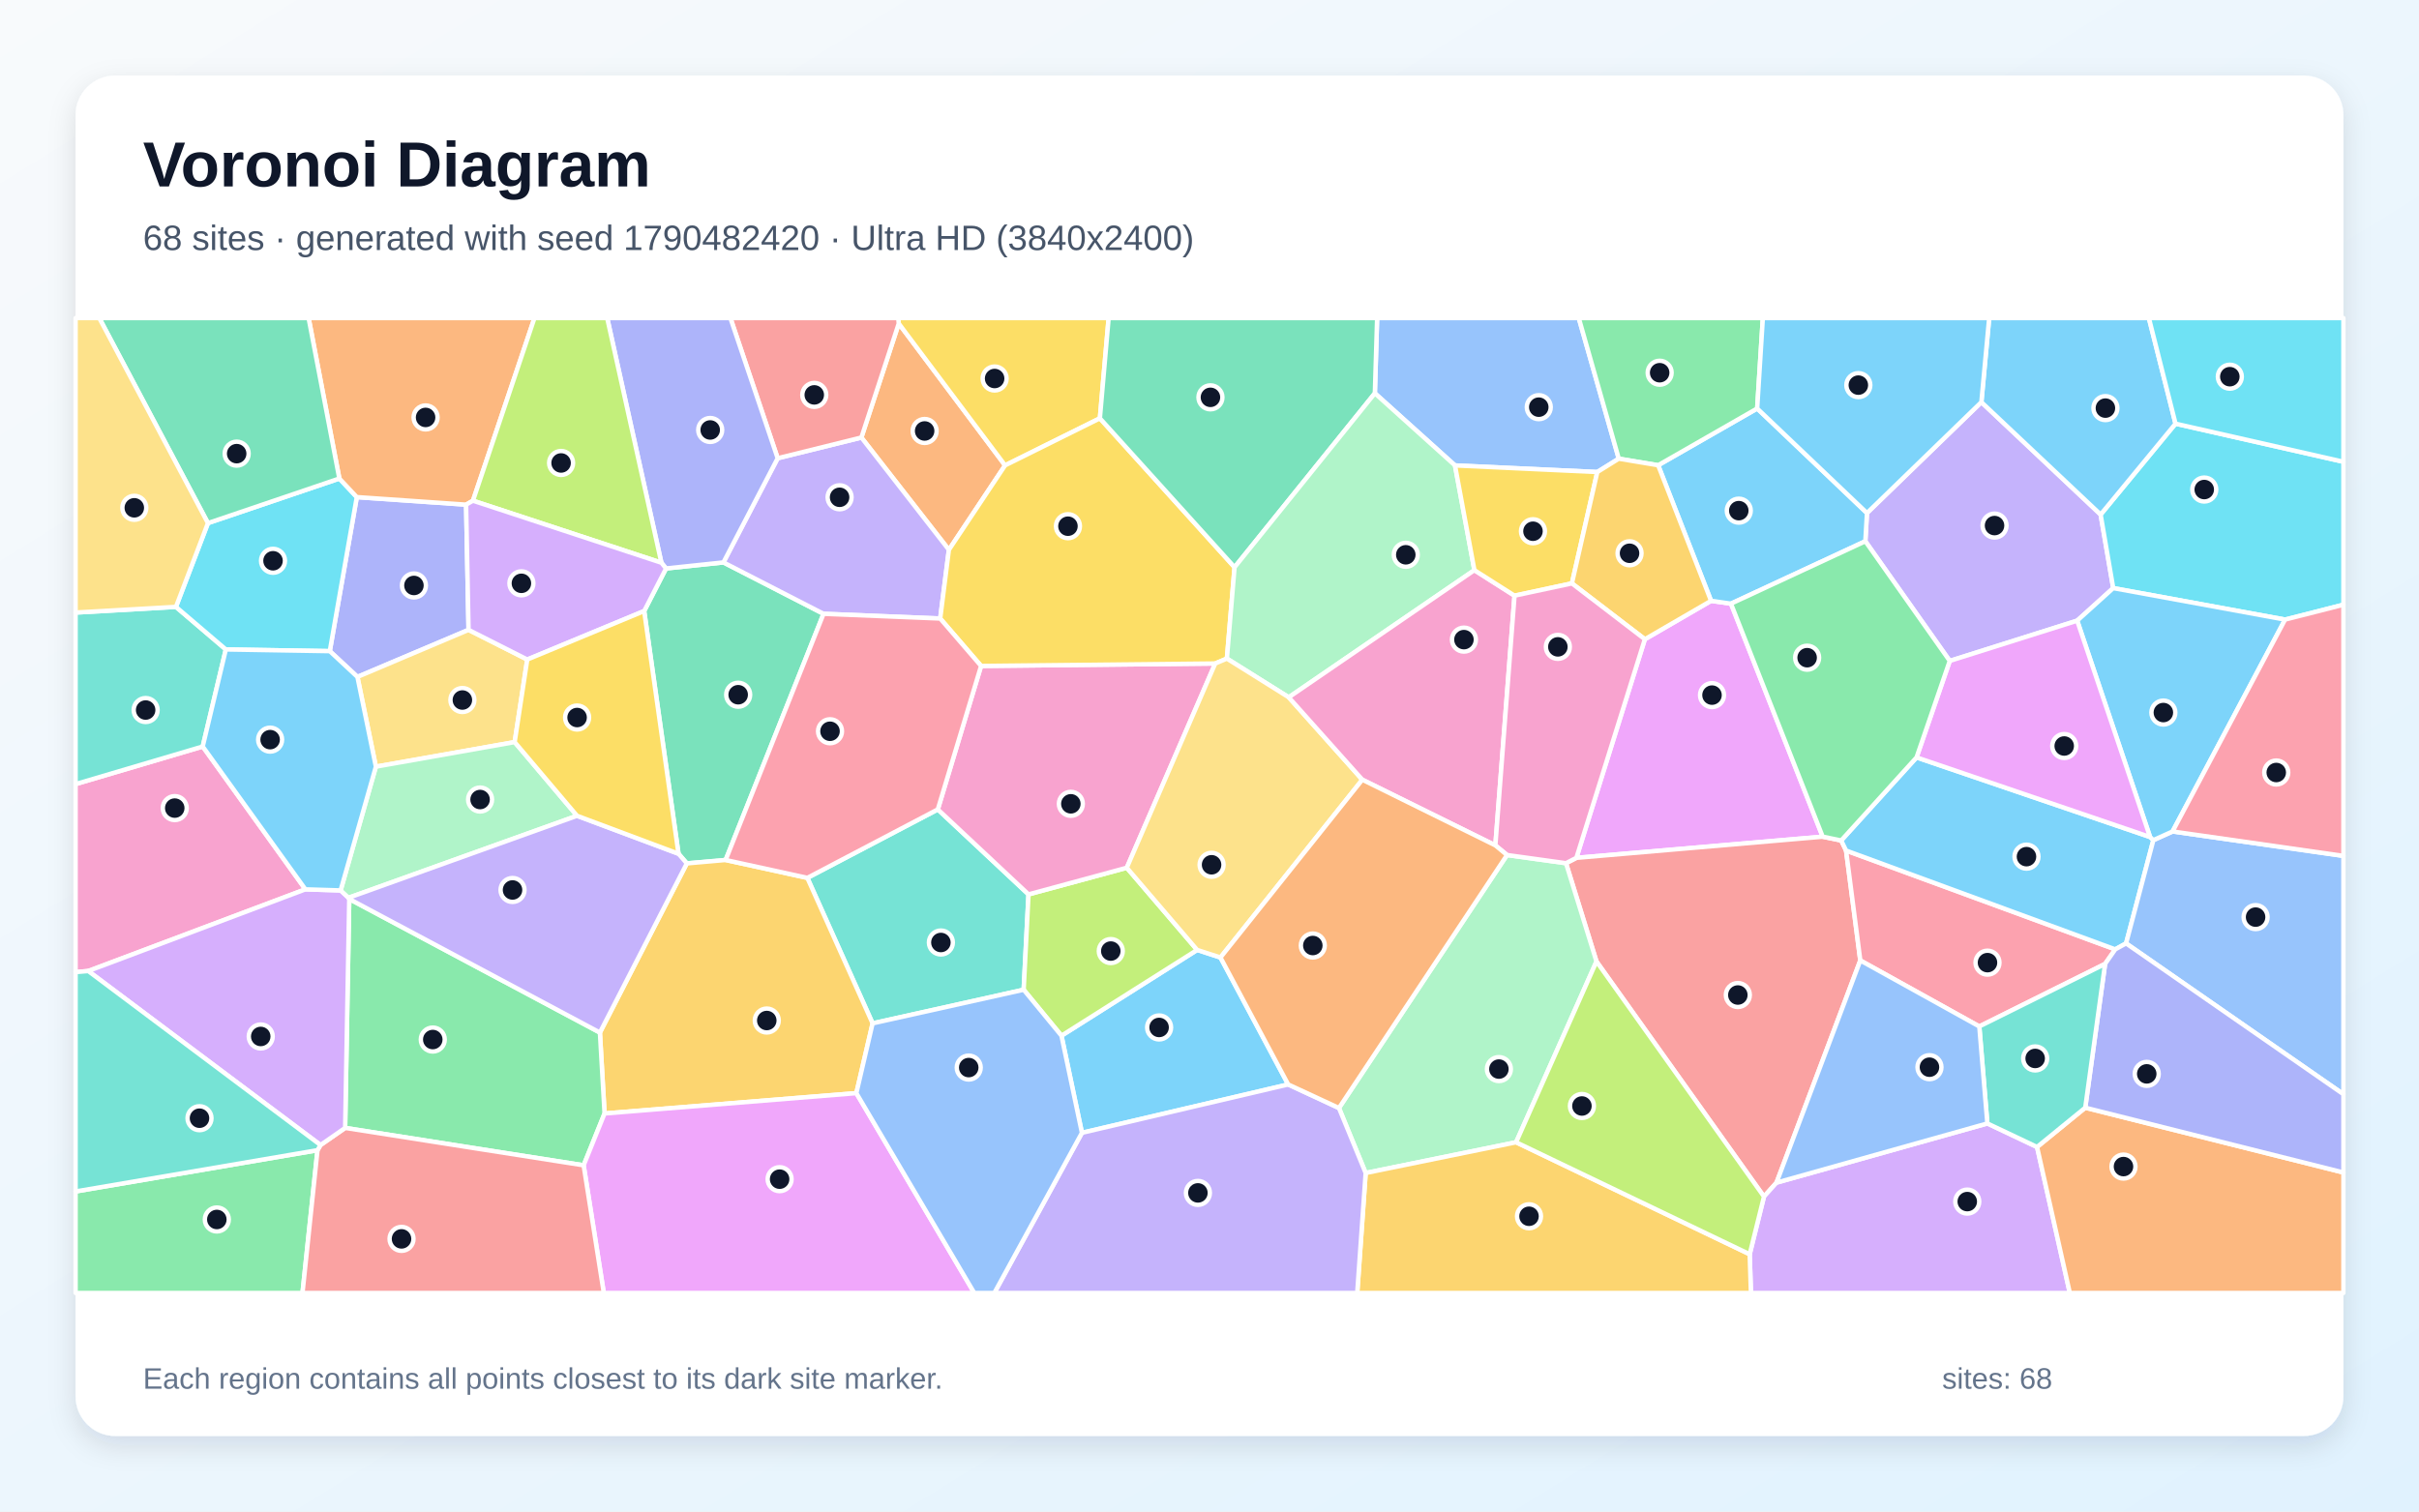
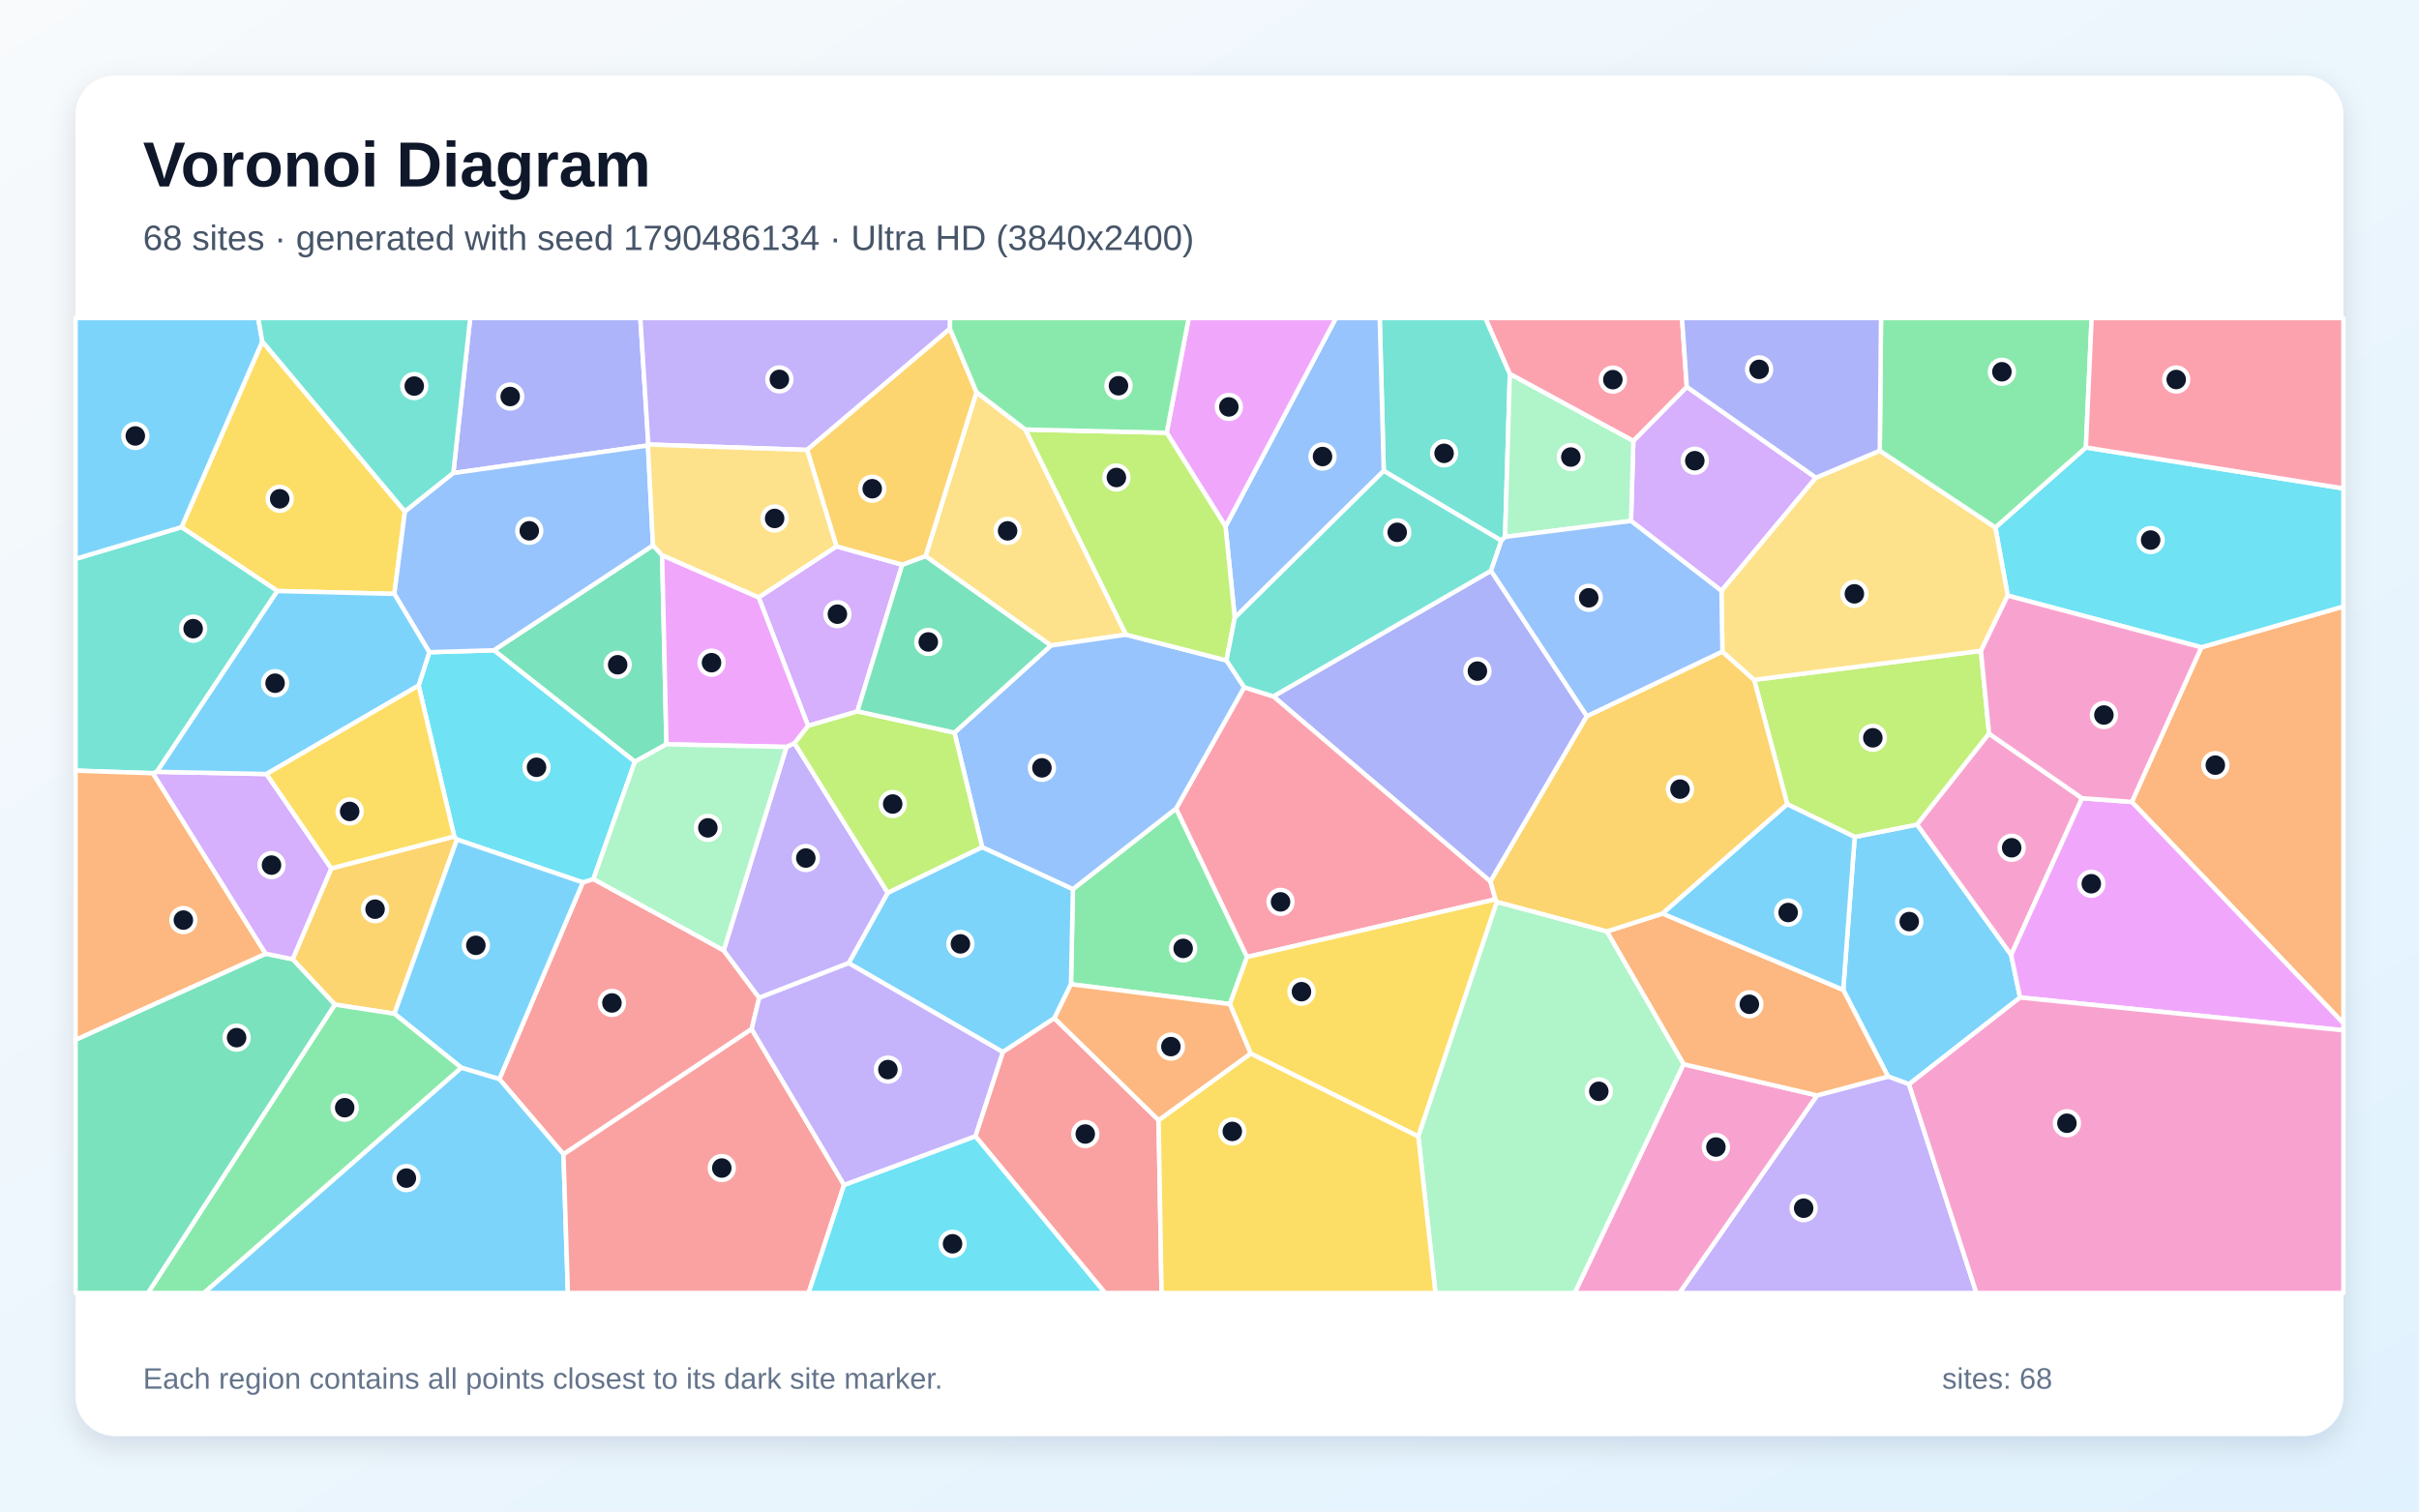
<svg xmlns="http://www.w3.org/2000/svg" width="3840" height="2400" viewBox="0 0 3840 2400" role="img" aria-labelledby="title description">
  <defs>
    <linearGradient id="background" x1="0" y1="0" x2="1" y2="1">
      <stop stop-color="#F8FAFC" />
      <stop offset="1" stop-color="#E0F2FE" />
    </linearGradient>
    <filter id="shadow" x="-5%" y="-5%" width="110%" height="110%">
      <feDropShadow dx="0" dy="15" stdDeviation="22" flood-color="#0F172A" flood-opacity=".12" />
    </filter>
  </defs>
  <rect width="3840" height="2400" fill="url(#background)" />
  <rect x="120" y="120" width="3600" height="2160" rx="63" fill="#FFFFFF" filter="url(#shadow)" />
  <g font-family="Arial, sans-serif">
    <text x="227" y="296" font-size="101" font-weight="700" fill="#0F172A">Voronoi Diagram</text>
-     <text x="227" y="397" font-size="56" fill="#475569">68 sites · generated with seed 1790482420 · Ultra HD (3840x2400)</text>
+     <text x="227" y="397" font-size="56" fill="#475569">68 sites · generated with seed 1790486134 · Ultra HD (3840x2400)</text>
  </g>
  <g stroke="#FFFFFF" stroke-width="7" stroke-linejoin="round">
-     <polygon points="2044.9,1721.9 1717.5,1798.7 1685.0,1644.5 1900.4,1508.3 1937.4,1520.3" fill="#38BDF8" fill-opacity="0.65" />
-     <polygon points="3145.3,638.5 3334.6,817.0 3354.6,933.8 3297.4,985.5 3095.1,1049.4 2961.1,859.4 2963.7,814.6" fill="#A78BFA" fill-opacity="0.65" />
-     <polygon points="321.8,1185.3 484.8,1412.1 140.1,1541.8 120.0,1543.5 120.0,1245.0" fill="#F472B6" fill-opacity="0.65" />
-     <polygon points="1426.7,513.7 1595.5,738.9 1506.3,873.0 1367.4,694.7" fill="#FB923C" fill-opacity="0.65" />
-     <polygon points="1746.0,664.2 1595.5,738.9 1426.7,513.7 1425.9,505.0 1759.9,505.0" fill="#FACC15" fill-opacity="0.65" />
-     <polygon points="120.0,1891.8 504.0,1826.3 480.2,2053.0 120.0,2053.0" fill="#4ADE80" fill-opacity="0.65" />
-     <polygon points="1385.2,1624.9 1281.6,1393.9 1488.7,1285.2 1632.7,1420.1 1625.0,1571.5" fill="#2DD4BF" fill-opacity="0.65" />
-     <polygon points="2569.7,728.3 2535.6,749.5 2309.7,739.0 2182.5,624.4 2186.1,505.0 2506.2,505.0" fill="#60A5FA" fill-opacity="0.65" />
-     <polygon points="2893.4,1328.5 2502.4,1362.1 2611.1,1015.0 2716.2,954.0 2747.8,958.5" fill="#E879F9" fill-opacity="0.65" />
-     <polygon points="1022.6,970.2 1057.3,902.6 1148.4,893.0 1307.3,974.6 1151.9,1365.5 1090.3,1370.9 1077.1,1355.6" fill="#34D399" fill-opacity="0.65" />
-     <polygon points="2534.3,1526.6 2485.9,1370.6 2502.4,1362.1 2893.4,1328.5 2922.8,1334.5 2930.5,1350.5 2953.1,1525.0 2820.1,1877.8 2800.2,1900.0" fill="#F87171" fill-opacity="0.65" />
-     <polygon points="739.9,801.3 743.8,1000.1 567.4,1074.8 523.5,1033.9 566.4,789.3" fill="#818CF8" fill-opacity="0.65" />
-     <polygon points="1359.4,1735.7 959.7,1768.0 952.3,1639.5 1090.3,1370.9 1151.9,1365.5 1281.6,1393.9 1385.2,1624.9" fill="#FBBF24" fill-opacity="0.65" />
-     <polygon points="1625.0,1571.5 1632.7,1420.1 1788.7,1377.8 1900.4,1508.3 1685.0,1644.5" fill="#A3E635" fill-opacity="0.65" />
-     <polygon points="2777.5,1991.5 2800.2,1900.0 2820.1,1877.8 3154.8,1783.8 3233.7,1821.2 3285.7,2053.0 2779.5,2053.0" fill="#C084FC" fill-opacity="0.65" />
-     <polygon points="3341.7,1530.5 3142.0,1629.8 2953.1,1525.0 2930.5,1350.5 3357.8,1507.4" fill="#FB7185" fill-opacity="0.65" />
-     <polygon points="3627.4,983.8 3354.6,933.8 3334.6,817.0 3453.5,672.7 3720.0,733.2 3720.0,960.2" fill="#22D3EE" fill-opacity="0.65" />
-     <polygon points="2406.7,1813.7 2167.9,1862.5 2125.5,1759.3 2392.3,1357.6 2485.9,1370.6 2534.3,1526.6" fill="#86EFAC" fill-opacity="0.65" />
-     <polygon points="567.4,1074.8 743.8,1000.1 837.0,1047.2 817.0,1178.3 596.7,1217.3" fill="#FCD34D" fill-opacity="0.65" />
-     <polygon points="2632.2,738.7 2789.4,648.6 2963.7,814.6 2961.1,859.4 2747.8,958.5 2716.2,954.0" fill="#38BDF8" fill-opacity="0.65" />
-     <polygon points="3042.4,1202.6 3413.1,1329.0 3418.3,1334.0 3375.0,1497.9 3357.8,1507.4 2930.5,1350.5 2922.8,1334.5" fill="#38BDF8" fill-opacity="0.65" />
-     <polygon points="1492.5,982.1 1307.3,974.6 1148.4,893.0 1234.5,727.6 1367.4,694.7 1506.3,873.0" fill="#A78BFA" fill-opacity="0.65" />
-     <polygon points="1788.7,1377.8 1632.7,1420.1 1488.7,1285.2 1557.4,1057.4 1929.1,1053.5" fill="#F472B6" fill-opacity="0.65" />
-     <polygon points="3233.7,1821.2 3310.2,1758.8 3720.0,1861.7 3720.0,2053.0 3285.7,2053.0" fill="#FB923C" fill-opacity="0.65" />
-     <polygon points="1959.8,900.7 1947.6,1045.7 1929.1,1053.5 1557.4,1057.4 1492.5,982.1 1506.3,873.0 1595.5,738.9 1746.0,664.2" fill="#FACC15" fill-opacity="0.65" />
-     <polygon points="547.9,1790.9 554.4,1427.4 952.3,1639.5 959.7,1768.0 926.5,1850.3" fill="#4ADE80" fill-opacity="0.65" />
-     <polygon points="279.3,963.6 358.5,1031.2 321.8,1185.3 120.0,1245.0 120.0,972.6" fill="#2DD4BF" fill-opacity="0.65" />
-     <polygon points="3375.0,1497.9 3418.3,1334.0 3448.8,1320.2 3720.0,1359.0 3720.0,1737.4" fill="#60A5FA" fill-opacity="0.65" />
-     <polygon points="926.5,1850.3 959.7,1768.0 1359.4,1735.7 1546.6,2053.0 958.5,2053.0" fill="#E879F9" fill-opacity="0.65" />
-     <polygon points="2182.5,624.4 1959.8,900.7 1746.0,664.2 1759.9,505.0 2186.1,505.0" fill="#34D399" fill-opacity="0.65" />
-     <polygon points="504.0,1826.3 508.8,1818.1 547.9,1790.9 926.5,1850.3 958.5,2053.0 480.2,2053.0" fill="#F87171" fill-opacity="0.65" />
-     <polygon points="3310.2,1758.8 3341.7,1530.5 3357.8,1507.4 3375.0,1497.9 3720.0,1737.4 3720.0,1861.7" fill="#818CF8" fill-opacity="0.65" />
-     <polygon points="2167.9,1862.5 2406.7,1813.7 2777.5,1991.5 2779.5,2053.0 2154.5,2053.0" fill="#FBBF24" fill-opacity="0.65" />
-     <polygon points="2406.7,1813.7 2534.3,1526.6 2800.2,1900.0 2777.5,1991.5" fill="#A3E635" fill-opacity="0.65" />
-     <polygon points="540.7,1413.8 553.3,1425.5 554.4,1427.4 547.9,1790.9 508.8,1818.1 140.1,1541.8 484.8,1412.1" fill="#C084FC" fill-opacity="0.65" />
-     <polygon points="1557.4,1057.4 1488.7,1285.2 1281.6,1393.9 1151.9,1365.5 1307.3,974.6 1492.5,982.1" fill="#FB7185" fill-opacity="0.65" />
-     <polygon points="330.1,830.6 538.7,759.8 566.4,789.3 523.5,1033.9 358.5,1031.2 279.3,963.6" fill="#22D3EE" fill-opacity="0.65" />
-     <polygon points="2182.5,624.4 2309.7,739.0 2340.5,905.3 2045.8,1107.2 1947.6,1045.7 1959.8,900.7" fill="#86EFAC" fill-opacity="0.65" />
-     <polygon points="1788.7,1377.8 1929.1,1053.5 1947.6,1045.7 2045.8,1107.2 2162.6,1238.0 1937.4,1520.3 1900.4,1508.3" fill="#FCD34D" fill-opacity="0.65" />
-     <polygon points="3453.5,672.7 3334.6,817.0 3145.3,638.5 3157.7,505.0 3411.2,505.0" fill="#38BDF8" fill-opacity="0.65" />
-     <polygon points="3448.8,1320.2 3418.3,1334.0 3413.1,1329.0 3297.4,985.5 3354.6,933.8 3627.4,983.8" fill="#38BDF8" fill-opacity="0.65" />
-     <polygon points="1717.5,1798.7 2044.9,1721.9 2125.5,1759.3 2167.9,1862.5 2154.5,2053.0 1578.4,2053.0" fill="#A78BFA" fill-opacity="0.65" />
-     <polygon points="2162.6,1238.0 2045.8,1107.2 2340.5,905.3 2404.2,945.8 2373.8,1342.3" fill="#F472B6" fill-opacity="0.65" />
-     <polygon points="750.8,795.0 739.9,801.3 566.4,789.3 538.7,759.8 489.9,505.0 848.4,505.0" fill="#FB923C" fill-opacity="0.65" />
-     <polygon points="2495.3,926.3 2404.2,945.8 2340.5,905.3 2309.7,739.0 2535.6,749.5" fill="#FACC15" fill-opacity="0.65" />
-     <polygon points="2789.4,648.6 2632.2,738.7 2569.7,728.3 2506.2,505.0 2798.4,505.0" fill="#4ADE80" fill-opacity="0.65" />
-     <polygon points="508.8,1818.1 504.0,1826.3 120.0,1891.8 120.0,1543.5 140.1,1541.8" fill="#2DD4BF" fill-opacity="0.65" />
-     <polygon points="1359.4,1735.7 1385.2,1624.9 1625.0,1571.5 1685.0,1644.5 1717.5,1798.7 1578.4,2053.0 1546.6,2053.0" fill="#60A5FA" fill-opacity="0.65" />
-     <polygon points="3413.1,1329.0 3042.4,1202.6 3095.1,1049.4 3297.4,985.5" fill="#E879F9" fill-opacity="0.65" />
-     <polygon points="538.7,759.8 330.1,830.6 157.6,505.0 489.9,505.0" fill="#34D399" fill-opacity="0.65" />
-     <polygon points="1426.7,513.7 1367.4,694.7 1234.5,727.6 1159.5,505.0 1425.9,505.0" fill="#F87171" fill-opacity="0.65" />
-     <polygon points="1234.5,727.6 1148.4,893.0 1057.3,902.6 1049.9,893.5 963.9,505.0 1159.5,505.0" fill="#818CF8" fill-opacity="0.65" />
-     <polygon points="2495.3,926.3 2535.6,749.5 2569.7,728.3 2632.2,738.7 2716.2,954.0 2611.1,1015.0" fill="#FBBF24" fill-opacity="0.65" />
-     <polygon points="1049.9,893.5 750.8,795.0 848.4,505.0 963.9,505.0" fill="#A3E635" fill-opacity="0.65" />
-     <polygon points="750.8,795.0 1049.9,893.5 1057.3,902.6 1022.6,970.2 837.0,1047.2 743.8,1000.1 739.9,801.3" fill="#C084FC" fill-opacity="0.65" />
-     <polygon points="3448.8,1320.2 3627.4,983.8 3720.0,960.2 3720.0,1359.0" fill="#FB7185" fill-opacity="0.65" />
-     <polygon points="3453.5,672.7 3411.2,505.0 3720.0,505.0 3720.0,733.2" fill="#22D3EE" fill-opacity="0.65" />
-     <polygon points="596.7,1217.3 817.0,1178.3 916.0,1295.3 553.3,1425.5 540.7,1413.8" fill="#86EFAC" fill-opacity="0.65" />
-     <polygon points="330.1,830.6 279.3,963.6 120.0,972.6 120.0,505.0 157.6,505.0" fill="#FCD34D" fill-opacity="0.65" />
-     <polygon points="358.5,1031.2 523.5,1033.9 567.4,1074.8 596.7,1217.3 540.7,1413.8 484.8,1412.1 321.8,1185.3" fill="#38BDF8" fill-opacity="0.65" />
-     <polygon points="3145.3,638.5 2963.7,814.6 2789.4,648.6 2798.4,505.0 3157.7,505.0" fill="#38BDF8" fill-opacity="0.65" />
-     <polygon points="952.3,1639.5 554.4,1427.4 553.3,1425.5 916.0,1295.3 1077.1,1355.6 1090.3,1370.9" fill="#A78BFA" fill-opacity="0.65" />
-     <polygon points="2495.3,926.3 2611.1,1015.0 2502.4,1362.1 2485.9,1370.6 2392.3,1357.6 2373.8,1342.3 2404.2,945.8" fill="#F472B6" fill-opacity="0.65" />
-     <polygon points="2373.8,1342.3 2392.3,1357.6 2125.5,1759.3 2044.9,1721.9 1937.4,1520.3 2162.6,1238.0" fill="#FB923C" fill-opacity="0.65" />
-     <polygon points="916.0,1295.3 817.0,1178.3 837.0,1047.2 1022.6,970.2 1077.1,1355.6" fill="#FACC15" fill-opacity="0.65" />
-     <polygon points="3042.4,1202.6 2922.8,1334.5 2893.4,1328.5 2747.8,958.5 2961.1,859.4 3095.1,1049.4" fill="#4ADE80" fill-opacity="0.65" />
-     <polygon points="3310.2,1758.8 3233.7,1821.2 3154.8,1783.8 3142.0,1629.8 3341.7,1530.5" fill="#2DD4BF" fill-opacity="0.65" />
-     <polygon points="3142.0,1629.8 3154.8,1783.8 2820.1,1877.8 2953.1,1525.0" fill="#60A5FA" fill-opacity="0.65" />
+     <polygon points="3192.6,1516.2 3206.7,1583.8 3030.4,1721.6 2997.2,1709.3 2926.0,1571.7 2944.2,1328.9 3043.3,1309.2" fill="#38BDF8" fill-opacity="0.65" />
+     <polygon points="2884.5,1739.3 2997.2,1709.3 3030.4,1721.6 3137.4,2053.0 2665.9,2053.0" fill="#A78BFA" fill-opacity="0.65" />
+     <polygon points="2672.5,1689.7 2884.5,1739.3 2665.9,2053.0 2499.6,2053.0" fill="#F472B6" fill-opacity="0.65" />
+     <polygon points="2672.5,1689.7 2550.7,1479.0 2639.2,1450.5 2926.0,1571.7 2997.2,1709.3 2884.5,1739.3" fill="#FB923C" fill-opacity="0.65" />
+     <polygon points="626.0,943.0 440.3,938.4 288.1,837.0 416.4,542.1 642.8,812.2" fill="#FACC15" fill-opacity="0.65" />
+     <polygon points="1700.1,1562.8 1703.2,1411.7 1867.0,1283.7 1979.7,1519.5 1952.3,1594.3" fill="#4ADE80" fill-opacity="0.65" />
+     <polygon points="2396.8,593.6 2389.2,852.5 2383.3,858.5 2196.6,747.7 2190.2,505.0 2358.0,505.0" fill="#2DD4BF" fill-opacity="0.65" />
+     <polygon points="2196.6,747.7 1960.1,980.9 1945.4,835.9 2120.7,505.0 2190.2,505.0" fill="#60A5FA" fill-opacity="0.65" />
+     <polygon points="1945.4,835.9 1852.0,687.1 1887.0,505.0 2120.7,505.0" fill="#E879F9" fill-opacity="0.65" />
+     <polygon points="1036.6,865.9 1051.1,881.5 1057.9,1181.8 1007.8,1209.5 784.0,1032.5" fill="#34D399" fill-opacity="0.65" />
+     <polygon points="1193.2,1634.0 894.5,1832.8 792.7,1713.4 925.2,1401.1 942.0,1395.7 1148.8,1509.0 1205.2,1584.3" fill="#F87171" fill-opacity="0.65" />
+     <polygon points="2519.1,1137.1 2366.0,1399.7 2021.3,1105.7 2366.9,906.2" fill="#818CF8" fill-opacity="0.65" />
+     <polygon points="531.5,1595.1 464.5,1523.0 525.9,1378.8 721.1,1328.1 725.4,1333.0 626.2,1609.6" fill="#FBBF24" fill-opacity="0.65" />
+     <polygon points="3144.6,1033.4 3157.5,1164.9 3043.3,1309.2 2944.2,1328.9 2837.2,1277.0 2784.6,1079.5" fill="#A3E635" fill-opacity="0.65" />
+     <polygon points="2882.7,758.5 2732.7,938.2 2589.1,827.1 2592.8,700.0 2677.7,614.2" fill="#C084FC" fill-opacity="0.65" />
+     <polygon points="2374.0,1427.9 1979.7,1519.5 1867.0,1283.7 1975.1,1091.2 2021.3,1105.7 2366.0,1399.7" fill="#FB7185" fill-opacity="0.65" />
+     <polygon points="942.0,1395.7 925.2,1401.1 725.4,1333.0 721.1,1328.1 664.5,1088.5 681.5,1035.6 784.0,1032.5 1007.8,1209.5" fill="#22D3EE" fill-opacity="0.65" />
+     <polygon points="2592.8,700.0 2589.1,827.1 2389.2,852.5 2396.8,593.6" fill="#86EFAC" fill-opacity="0.65" />
+     <polygon points="1627.7,682.0 1787.5,1007.7 1668.2,1025.0 1469.2,883.0 1550.1,622.7" fill="#FCD34D" fill-opacity="0.65" />
+     <polygon points="732.4,1695.4 626.2,1609.6 725.4,1333.0 925.2,1401.1 792.7,1713.4" fill="#38BDF8" fill-opacity="0.65" />
+     <polygon points="1673.8,1616.7 1591.9,1670.5 1347.1,1529.3 1409.2,1417.5 1559.1,1345.0 1703.2,1411.7 1700.1,1562.8" fill="#38BDF8" fill-opacity="0.65" />
+     <polygon points="1248.5,1186.0 1261.2,1179.9 1409.2,1417.5 1347.1,1529.3 1205.2,1584.3 1148.8,1509.0" fill="#A78BFA" fill-opacity="0.65" />
+     <polygon points="3305.1,1267.4 3192.6,1516.2 3043.3,1309.2 3157.5,1164.9" fill="#F472B6" fill-opacity="0.65" />
+     <polygon points="3384.1,1273.3 3494.5,1027.8 3720.0,963.0 3720.0,1624.8" fill="#FB923C" fill-opacity="0.65" />
+     <polygon points="1985.3,1672.8 1952.3,1594.3 1979.7,1519.5 2374.0,1427.9 2376.2,1432.2 2251.5,1804.5" fill="#FACC15" fill-opacity="0.65" />
+     <polygon points="531.5,1595.1 626.2,1609.6 732.4,1695.4 323.9,2053.0 234.8,2053.0" fill="#4ADE80" fill-opacity="0.65" />
+     <polygon points="249.1,1225.5 242.7,1227.7 120.0,1223.6 120.0,887.4 288.1,837.0 440.3,938.4" fill="#2DD4BF" fill-opacity="0.65" />
+     <polygon points="1559.1,1345.0 1515.1,1163.3 1668.2,1025.0 1787.5,1007.7 1946.9,1048.6 1975.1,1091.2 1867.0,1283.7 1703.2,1411.7" fill="#60A5FA" fill-opacity="0.65" />
+     <polygon points="3206.7,1583.8 3192.6,1516.2 3305.1,1267.4 3384.1,1273.3 3720.0,1624.8 3720.0,1636.0" fill="#E879F9" fill-opacity="0.65" />
+     <polygon points="120.0,1650.9 421.7,1514.3 464.5,1523.0 531.5,1595.1 234.8,2053.0 120.0,2053.0" fill="#34D399" fill-opacity="0.65" />
+     <polygon points="1548.3,1804.1 1591.9,1670.5 1673.8,1616.7 1839.2,1778.6 1843.9,2053.0 1754.2,2053.0" fill="#F87171" fill-opacity="0.65" />
+     <polygon points="1029.2,705.8 1028.6,707.3 719.6,751.2 746.4,505.0 1016.5,505.0" fill="#818CF8" fill-opacity="0.65" />
+     <polygon points="2639.2,1450.5 2550.7,1479.0 2376.2,1432.2 2374.0,1427.9 2366.0,1399.7 2519.1,1137.1 2734.2,1034.5 2784.6,1079.5 2837.2,1277.0" fill="#FBBF24" fill-opacity="0.65" />
+     <polygon points="1282.7,1152.3 1361.1,1129.4 1515.1,1163.3 1559.1,1345.0 1409.2,1417.5 1261.2,1179.9" fill="#A3E635" fill-opacity="0.65" />
+     <polygon points="1327.8,867.5 1432.2,896.6 1361.1,1129.4 1282.7,1152.3 1204.3,948.5" fill="#C084FC" fill-opacity="0.65" />
+     <polygon points="2677.7,614.2 2592.8,700.0 2396.8,593.6 2358.0,505.0 2670.1,505.0" fill="#FB7185" fill-opacity="0.65" />
+     <polygon points="3494.5,1027.8 3187.1,945.7 3167.5,837.5 3311.2,710.5 3720.0,775.5 3720.0,963.0" fill="#22D3EE" fill-opacity="0.65" />
+     <polygon points="2251.5,1804.5 2376.2,1432.2 2550.7,1479.0 2672.5,1689.7 2499.6,2053.0 2278.7,2053.0" fill="#86EFAC" fill-opacity="0.65" />
+     <polygon points="2984.0,715.6 3167.5,837.5 3187.1,945.7 3144.6,1033.4 2784.6,1079.5 2734.2,1034.5 2732.7,938.2 2882.7,758.5" fill="#FCD34D" fill-opacity="0.65" />
+     <polygon points="416.4,542.1 288.1,837.0 120.0,887.4 120.0,505.0 409.8,505.0" fill="#38BDF8" fill-opacity="0.65" />
+     <polygon points="732.4,1695.4 792.7,1713.4 894.5,1832.8 901.5,2053.0 323.9,2053.0" fill="#38BDF8" fill-opacity="0.65" />
+     <polygon points="1508.0,521.9 1281.2,714.4 1029.2,705.8 1016.5,505.0 1508.3,505.0" fill="#A78BFA" fill-opacity="0.65" />
+     <polygon points="3187.1,945.7 3494.5,1027.8 3384.1,1273.3 3305.1,1267.4 3157.5,1164.9 3144.6,1033.4" fill="#F472B6" fill-opacity="0.65" />
+     <polygon points="421.7,1514.3 120.0,1650.9 120.0,1223.6 242.7,1227.7" fill="#FB923C" fill-opacity="0.65" />
+     <polygon points="1839.2,1778.6 1985.3,1672.8 2251.5,1804.5 2278.7,2053.0 1843.9,2053.0" fill="#FACC15" fill-opacity="0.65" />
+     <polygon points="3311.2,710.5 3167.5,837.5 2984.0,715.6 2986.0,505.0 3320.3,505.0" fill="#4ADE80" fill-opacity="0.65" />
+     <polygon points="719.6,751.2 642.8,812.2 416.4,542.1 409.8,505.0 746.4,505.0" fill="#2DD4BF" fill-opacity="0.65" />
+     <polygon points="719.6,751.2 1028.6,707.3 1036.6,865.9 784.0,1032.5 681.5,1035.6 626.0,943.0 642.8,812.2" fill="#60A5FA" fill-opacity="0.65" />
+     <polygon points="1204.3,948.5 1282.7,1152.3 1261.2,1179.9 1248.5,1186.0 1057.9,1181.8 1051.1,881.5" fill="#E879F9" fill-opacity="0.65" />
+     <polygon points="1515.1,1163.3 1361.1,1129.4 1432.2,896.6 1469.2,883.0 1668.2,1025.0" fill="#34D399" fill-opacity="0.65" />
+     <polygon points="894.5,1832.8 1193.2,1634.0 1339.9,1881.4 1283.6,2053.0 901.5,2053.0" fill="#F87171" fill-opacity="0.65" />
+     <polygon points="2984.0,715.6 2882.7,758.5 2677.7,614.2 2670.1,505.0 2986.0,505.0" fill="#818CF8" fill-opacity="0.65" />
+     <polygon points="1550.1,622.7 1469.2,883.0 1432.2,896.6 1327.8,867.5 1281.2,714.4 1508.0,521.9" fill="#FBBF24" fill-opacity="0.65" />
+     <polygon points="1852.0,687.1 1945.4,835.9 1960.1,980.9 1946.9,1048.6 1787.5,1007.7 1627.7,682.0" fill="#A3E635" fill-opacity="0.65" />
+     <polygon points="421.7,1514.3 242.7,1227.7 249.1,1225.5 423.0,1229.0 525.9,1378.8 464.5,1523.0" fill="#C084FC" fill-opacity="0.65" />
+     <polygon points="3311.2,710.5 3320.3,505.0 3720.0,505.0 3720.0,775.5" fill="#FB7185" fill-opacity="0.65" />
+     <polygon points="1339.9,1881.4 1548.3,1804.1 1754.2,2053.0 1283.6,2053.0" fill="#22D3EE" fill-opacity="0.65" />
+     <polygon points="1248.5,1186.0 1148.8,1509.0 942.0,1395.7 1007.8,1209.5 1057.9,1181.8" fill="#86EFAC" fill-opacity="0.65" />
+     <polygon points="1281.2,714.4 1327.8,867.5 1204.3,948.5 1051.1,881.5 1036.6,865.9 1028.6,707.3 1029.2,705.8" fill="#FCD34D" fill-opacity="0.65" />
+     <polygon points="2639.2,1450.5 2837.2,1277.0 2944.2,1328.9 2926.0,1571.7" fill="#38BDF8" fill-opacity="0.65" />
+     <polygon points="681.5,1035.6 664.5,1088.5 423.0,1229.0 249.1,1225.5 440.3,938.4 626.0,943.0" fill="#38BDF8" fill-opacity="0.65" />
+     <polygon points="1339.9,1881.4 1193.2,1634.0 1205.2,1584.3 1347.1,1529.3 1591.9,1670.5 1548.3,1804.1" fill="#A78BFA" fill-opacity="0.65" />
+     <polygon points="3030.4,1721.6 3206.7,1583.8 3720.0,1636.0 3720.0,2053.0 3137.4,2053.0" fill="#F472B6" fill-opacity="0.65" />
+     <polygon points="1839.2,1778.6 1673.8,1616.7 1700.1,1562.8 1952.3,1594.3 1985.3,1672.8" fill="#FB923C" fill-opacity="0.65" />
+     <polygon points="664.5,1088.5 721.1,1328.1 525.9,1378.8 423.0,1229.0" fill="#FACC15" fill-opacity="0.65" />
+     <polygon points="1852.0,687.1 1627.7,682.0 1550.1,622.7 1508.0,521.9 1508.3,505.0 1887.0,505.0" fill="#4ADE80" fill-opacity="0.65" />
+     <polygon points="2366.9,906.2 2021.3,1105.7 1975.1,1091.2 1946.9,1048.6 1960.1,980.9 2196.6,747.7 2383.3,858.5" fill="#2DD4BF" fill-opacity="0.65" />
+     <polygon points="2589.1,827.1 2732.7,938.2 2734.2,1034.5 2519.1,1137.1 2366.9,906.2 2383.3,858.5 2389.2,852.5" fill="#60A5FA" fill-opacity="0.65" />
  </g>
  <g>
-     <circle cx="1840.0" cy="1631.4" r="19" fill="#0F172A" stroke="#FFFFFF" stroke-width="7" />
-     <circle cx="3166.2" cy="834.5" r="19" fill="#0F172A" stroke="#FFFFFF" stroke-width="7" />
-     <circle cx="277.4" cy="1283.1" r="19" fill="#0F172A" stroke="#FFFFFF" stroke-width="7" />
-     <circle cx="1467.8" cy="684.3" r="19" fill="#0F172A" stroke="#FFFFFF" stroke-width="7" />
-     <circle cx="1578.9" cy="601.0" r="19" fill="#0F172A" stroke="#FFFFFF" stroke-width="7" />
-     <circle cx="344.2" cy="1936.3" r="19" fill="#0F172A" stroke="#FFFFFF" stroke-width="7" />
-     <circle cx="1493.6" cy="1496.5" r="19" fill="#0F172A" stroke="#FFFFFF" stroke-width="7" />
-     <circle cx="2442.7" cy="646.5" r="19" fill="#0F172A" stroke="#FFFFFF" stroke-width="7" />
-     <circle cx="2717.7" cy="1103.7" r="19" fill="#0F172A" stroke="#FFFFFF" stroke-width="7" />
-     <circle cx="1171.8" cy="1103.1" r="19" fill="#0F172A" stroke="#FFFFFF" stroke-width="7" />
-     <circle cx="2758.7" cy="1579.9" r="19" fill="#0F172A" stroke="#FFFFFF" stroke-width="7" />
-     <circle cx="657.1" cy="929.6" r="19" fill="#0F172A" stroke="#FFFFFF" stroke-width="7" />
-     <circle cx="1217.2" cy="1620.4" r="19" fill="#0F172A" stroke="#FFFFFF" stroke-width="7" />
-     <circle cx="1763.3" cy="1510.1" r="19" fill="#0F172A" stroke="#FFFFFF" stroke-width="7" />
-     <circle cx="3122.9" cy="1907.9" r="19" fill="#0F172A" stroke="#FFFFFF" stroke-width="7" />
-     <circle cx="3155.0" cy="1528.5" r="19" fill="#0F172A" stroke="#FFFFFF" stroke-width="7" />
-     <circle cx="3499.1" cy="777.3" r="19" fill="#0F172A" stroke="#FFFFFF" stroke-width="7" />
-     <circle cx="2379.4" cy="1697.5" r="19" fill="#0F172A" stroke="#FFFFFF" stroke-width="7" />
-     <circle cx="734.0" cy="1111.5" r="19" fill="#0F172A" stroke="#FFFFFF" stroke-width="7" />
-     <circle cx="2760.2" cy="810.8" r="19" fill="#0F172A" stroke="#FFFFFF" stroke-width="7" />
-     <circle cx="3216.9" cy="1360.2" r="19" fill="#0F172A" stroke="#FFFFFF" stroke-width="7" />
-     <circle cx="1332.8" cy="789.6" r="19" fill="#0F172A" stroke="#FFFFFF" stroke-width="7" />
-     <circle cx="1699.9" cy="1276.3" r="19" fill="#0F172A" stroke="#FFFFFF" stroke-width="7" />
-     <circle cx="3370.9" cy="1852.3" r="19" fill="#0F172A" stroke="#FFFFFF" stroke-width="7" />
-     <circle cx="1695.3" cy="835.5" r="19" fill="#0F172A" stroke="#FFFFFF" stroke-width="7" />
-     <circle cx="687.0" cy="1650.6" r="19" fill="#0F172A" stroke="#FFFFFF" stroke-width="7" />
-     <circle cx="231.2" cy="1127.4" r="19" fill="#0F172A" stroke="#FFFFFF" stroke-width="7" />
-     <circle cx="3580.6" cy="1456.2" r="19" fill="#0F172A" stroke="#FFFFFF" stroke-width="7" />
-     <circle cx="1237.6" cy="1872.3" r="19" fill="#0F172A" stroke="#FFFFFF" stroke-width="7" />
-     <circle cx="1921.5" cy="630.9" r="19" fill="#0F172A" stroke="#FFFFFF" stroke-width="7" />
-     <circle cx="637.4" cy="1967.1" r="19" fill="#0F172A" stroke="#FFFFFF" stroke-width="7" />
-     <circle cx="3407.8" cy="1705.1" r="19" fill="#0F172A" stroke="#FFFFFF" stroke-width="7" />
-     <circle cx="2427.2" cy="1931.2" r="19" fill="#0F172A" stroke="#FFFFFF" stroke-width="7" />
-     <circle cx="2511.2" cy="1756.1" r="19" fill="#0F172A" stroke="#FFFFFF" stroke-width="7" />
-     <circle cx="413.9" cy="1645.7" r="19" fill="#0F172A" stroke="#FFFFFF" stroke-width="7" />
-     <circle cx="1317.6" cy="1161.1" r="19" fill="#0F172A" stroke="#FFFFFF" stroke-width="7" />
-     <circle cx="433.4" cy="890.4" r="19" fill="#0F172A" stroke="#FFFFFF" stroke-width="7" />
-     <circle cx="2231.6" cy="880.9" r="19" fill="#0F172A" stroke="#FFFFFF" stroke-width="7" />
-     <circle cx="1923.3" cy="1373.1" r="19" fill="#0F172A" stroke="#FFFFFF" stroke-width="7" />
-     <circle cx="3342.2" cy="648.0" r="19" fill="#0F172A" stroke="#FFFFFF" stroke-width="7" />
-     <circle cx="3434.2" cy="1131.4" r="19" fill="#0F172A" stroke="#FFFFFF" stroke-width="7" />
-     <circle cx="1901.6" cy="1894.1" r="19" fill="#0F172A" stroke="#FFFFFF" stroke-width="7" />
-     <circle cx="2323.9" cy="1015.6" r="19" fill="#0F172A" stroke="#FFFFFF" stroke-width="7" />
-     <circle cx="675.6" cy="662.8" r="19" fill="#0F172A" stroke="#FFFFFF" stroke-width="7" />
-     <circle cx="2433.5" cy="843.5" r="19" fill="#0F172A" stroke="#FFFFFF" stroke-width="7" />
-     <circle cx="2634.6" cy="591.8" r="19" fill="#0F172A" stroke="#FFFFFF" stroke-width="7" />
-     <circle cx="316.7" cy="1775.5" r="19" fill="#0F172A" stroke="#FFFFFF" stroke-width="7" />
-     <circle cx="1537.8" cy="1695.1" r="19" fill="#0F172A" stroke="#FFFFFF" stroke-width="7" />
-     <circle cx="3276.8" cy="1184.5" r="19" fill="#0F172A" stroke="#FFFFFF" stroke-width="7" />
-     <circle cx="375.7" cy="720.3" r="19" fill="#0F172A" stroke="#FFFFFF" stroke-width="7" />
-     <circle cx="1292.6" cy="627.0" r="19" fill="#0F172A" stroke="#FFFFFF" stroke-width="7" />
-     <circle cx="1127.4" cy="682.7" r="19" fill="#0F172A" stroke="#FFFFFF" stroke-width="7" />
-     <circle cx="2586.8" cy="878.5" r="19" fill="#0F172A" stroke="#FFFFFF" stroke-width="7" />
-     <circle cx="890.7" cy="735.1" r="19" fill="#0F172A" stroke="#FFFFFF" stroke-width="7" />
-     <circle cx="827.7" cy="926.2" r="19" fill="#0F172A" stroke="#FFFFFF" stroke-width="7" />
-     <circle cx="3613.4" cy="1226.6" r="19" fill="#0F172A" stroke="#FFFFFF" stroke-width="7" />
-     <circle cx="3539.7" cy="598.1" r="19" fill="#0F172A" stroke="#FFFFFF" stroke-width="7" />
-     <circle cx="762.1" cy="1269.5" r="19" fill="#0F172A" stroke="#FFFFFF" stroke-width="7" />
-     <circle cx="213.2" cy="806.3" r="19" fill="#0F172A" stroke="#FFFFFF" stroke-width="7" />
-     <circle cx="428.8" cy="1174.4" r="19" fill="#0F172A" stroke="#FFFFFF" stroke-width="7" />
-     <circle cx="2950.0" cy="611.5" r="19" fill="#0F172A" stroke="#FFFFFF" stroke-width="7" />
-     <circle cx="813.6" cy="1413.1" r="19" fill="#0F172A" stroke="#FFFFFF" stroke-width="7" />
-     <circle cx="2473.0" cy="1027.1" r="19" fill="#0F172A" stroke="#FFFFFF" stroke-width="7" />
-     <circle cx="2084.0" cy="1501.3" r="19" fill="#0F172A" stroke="#FFFFFF" stroke-width="7" />
-     <circle cx="916.1" cy="1139.3" r="19" fill="#0F172A" stroke="#FFFFFF" stroke-width="7" />
-     <circle cx="2868.7" cy="1044.3" r="19" fill="#0F172A" stroke="#FFFFFF" stroke-width="7" />
-     <circle cx="3230.7" cy="1680.6" r="19" fill="#0F172A" stroke="#FFFFFF" stroke-width="7" />
-     <circle cx="3062.9" cy="1694.5" r="19" fill="#0F172A" stroke="#FFFFFF" stroke-width="7" />
+     <circle cx="3030.8" cy="1463.3" r="19" fill="#0F172A" stroke="#FFFFFF" stroke-width="7" />
+     <circle cx="2863.2" cy="1918.4" r="19" fill="#0F172A" stroke="#FFFFFF" stroke-width="7" />
+     <circle cx="2723.9" cy="1821.3" r="19" fill="#0F172A" stroke="#FFFFFF" stroke-width="7" />
+     <circle cx="2777.0" cy="1594.6" r="19" fill="#0F172A" stroke="#FFFFFF" stroke-width="7" />
+     <circle cx="444.0" cy="792.0" r="19" fill="#0F172A" stroke="#FFFFFF" stroke-width="7" />
+     <circle cx="1878.2" cy="1505.9" r="19" fill="#0F172A" stroke="#FFFFFF" stroke-width="7" />
+     <circle cx="2292.4" cy="719.8" r="19" fill="#0F172A" stroke="#FFFFFF" stroke-width="7" />
+     <circle cx="2099.4" cy="724.9" r="19" fill="#0F172A" stroke="#FFFFFF" stroke-width="7" />
+     <circle cx="1950.7" cy="646.1" r="19" fill="#0F172A" stroke="#FFFFFF" stroke-width="7" />
+     <circle cx="980.5" cy="1055.5" r="19" fill="#0F172A" stroke="#FFFFFF" stroke-width="7" />
+     <circle cx="971.4" cy="1592.5" r="19" fill="#0F172A" stroke="#FFFFFF" stroke-width="7" />
+     <circle cx="2345.3" cy="1065.6" r="19" fill="#0F172A" stroke="#FFFFFF" stroke-width="7" />
+     <circle cx="595.4" cy="1443.6" r="19" fill="#0F172A" stroke="#FFFFFF" stroke-width="7" />
+     <circle cx="2973.0" cy="1171.5" r="19" fill="#0F172A" stroke="#FFFFFF" stroke-width="7" />
+     <circle cx="2690.4" cy="731.5" r="19" fill="#0F172A" stroke="#FFFFFF" stroke-width="7" />
+     <circle cx="2032.8" cy="1432.0" r="19" fill="#0F172A" stroke="#FFFFFF" stroke-width="7" />
+     <circle cx="851.7" cy="1218.3" r="19" fill="#0F172A" stroke="#FFFFFF" stroke-width="7" />
+     <circle cx="2493.6" cy="725.7" r="19" fill="#0F172A" stroke="#FFFFFF" stroke-width="7" />
+     <circle cx="1599.5" cy="842.9" r="19" fill="#0F172A" stroke="#FFFFFF" stroke-width="7" />
+     <circle cx="755.4" cy="1501.0" r="19" fill="#0F172A" stroke="#FFFFFF" stroke-width="7" />
+     <circle cx="1524.6" cy="1498.7" r="19" fill="#0F172A" stroke="#FFFFFF" stroke-width="7" />
+     <circle cx="1279.2" cy="1362.4" r="19" fill="#0F172A" stroke="#FFFFFF" stroke-width="7" />
+     <circle cx="3193.4" cy="1346.1" r="19" fill="#0F172A" stroke="#FFFFFF" stroke-width="7" />
+     <circle cx="3516.7" cy="1214.9" r="19" fill="#0F172A" stroke="#FFFFFF" stroke-width="7" />
+     <circle cx="2066.0" cy="1574.6" r="19" fill="#0F172A" stroke="#FFFFFF" stroke-width="7" />
+     <circle cx="547.2" cy="1758.8" r="19" fill="#0F172A" stroke="#FFFFFF" stroke-width="7" />
+     <circle cx="306.6" cy="998.2" r="19" fill="#0F172A" stroke="#FFFFFF" stroke-width="7" />
+     <circle cx="1654.0" cy="1219.2" r="19" fill="#0F172A" stroke="#FFFFFF" stroke-width="7" />
+     <circle cx="3319.8" cy="1403.2" r="19" fill="#0F172A" stroke="#FFFFFF" stroke-width="7" />
+     <circle cx="375.6" cy="1647.6" r="19" fill="#0F172A" stroke="#FFFFFF" stroke-width="7" />
+     <circle cx="1722.8" cy="1800.6" r="19" fill="#0F172A" stroke="#FFFFFF" stroke-width="7" />
+     <circle cx="809.9" cy="629.6" r="19" fill="#0F172A" stroke="#FFFFFF" stroke-width="7" />
+     <circle cx="2666.9" cy="1253.0" r="19" fill="#0F172A" stroke="#FFFFFF" stroke-width="7" />
+     <circle cx="1417.1" cy="1276.6" r="19" fill="#0F172A" stroke="#FFFFFF" stroke-width="7" />
+     <circle cx="1329.3" cy="975.2" r="19" fill="#0F172A" stroke="#FFFFFF" stroke-width="7" />
+     <circle cx="2560.3" cy="602.8" r="19" fill="#0F172A" stroke="#FFFFFF" stroke-width="7" />
+     <circle cx="3414.0" cy="857.5" r="19" fill="#0F172A" stroke="#FFFFFF" stroke-width="7" />
+     <circle cx="2538.0" cy="1732.8" r="19" fill="#0F172A" stroke="#FFFFFF" stroke-width="7" />
+     <circle cx="2943.7" cy="942.9" r="19" fill="#0F172A" stroke="#FFFFFF" stroke-width="7" />
+     <circle cx="214.8" cy="692.2" r="19" fill="#0F172A" stroke="#FFFFFF" stroke-width="7" />
+     <circle cx="645.1" cy="1870.6" r="19" fill="#0F172A" stroke="#FFFFFF" stroke-width="7" />
+     <circle cx="1237.2" cy="602.4" r="19" fill="#0F172A" stroke="#FFFFFF" stroke-width="7" />
+     <circle cx="3339.8" cy="1135.3" r="19" fill="#0F172A" stroke="#FFFFFF" stroke-width="7" />
+     <circle cx="291.1" cy="1460.9" r="19" fill="#0F172A" stroke="#FFFFFF" stroke-width="7" />
+     <circle cx="1956.2" cy="1796.5" r="19" fill="#0F172A" stroke="#FFFFFF" stroke-width="7" />
+     <circle cx="3177.9" cy="590.3" r="19" fill="#0F172A" stroke="#FFFFFF" stroke-width="7" />
+     <circle cx="657.6" cy="613.0" r="19" fill="#0F172A" stroke="#FFFFFF" stroke-width="7" />
+     <circle cx="840.2" cy="842.8" r="19" fill="#0F172A" stroke="#FFFFFF" stroke-width="7" />
+     <circle cx="1129.5" cy="1052.2" r="19" fill="#0F172A" stroke="#FFFFFF" stroke-width="7" />
+     <circle cx="1473.6" cy="1019.3" r="19" fill="#0F172A" stroke="#FFFFFF" stroke-width="7" />
+     <circle cx="1145.8" cy="1854.6" r="19" fill="#0F172A" stroke="#FFFFFF" stroke-width="7" />
+     <circle cx="2792.5" cy="586.5" r="19" fill="#0F172A" stroke="#FFFFFF" stroke-width="7" />
+     <circle cx="1384.6" cy="776.0" r="19" fill="#0F172A" stroke="#FFFFFF" stroke-width="7" />
+     <circle cx="1772.2" cy="758.2" r="19" fill="#0F172A" stroke="#FFFFFF" stroke-width="7" />
+     <circle cx="431.0" cy="1373.6" r="19" fill="#0F172A" stroke="#FFFFFF" stroke-width="7" />
+     <circle cx="3454.6" cy="602.6" r="19" fill="#0F172A" stroke="#FFFFFF" stroke-width="7" />
+     <circle cx="1512.1" cy="1974.9" r="19" fill="#0F172A" stroke="#FFFFFF" stroke-width="7" />
+     <circle cx="1123.7" cy="1314.5" r="19" fill="#0F172A" stroke="#FFFFFF" stroke-width="7" />
+     <circle cx="1229.7" cy="823.2" r="19" fill="#0F172A" stroke="#FFFFFF" stroke-width="7" />
+     <circle cx="2838.6" cy="1448.9" r="19" fill="#0F172A" stroke="#FFFFFF" stroke-width="7" />
+     <circle cx="436.7" cy="1084.8" r="19" fill="#0F172A" stroke="#FFFFFF" stroke-width="7" />
+     <circle cx="1409.5" cy="1698.3" r="19" fill="#0F172A" stroke="#FFFFFF" stroke-width="7" />
+     <circle cx="3281.1" cy="1783.5" r="19" fill="#0F172A" stroke="#FFFFFF" stroke-width="7" />
+     <circle cx="1858.7" cy="1661.8" r="19" fill="#0F172A" stroke="#FFFFFF" stroke-width="7" />
+     <circle cx="555.1" cy="1288.4" r="19" fill="#0F172A" stroke="#FFFFFF" stroke-width="7" />
+     <circle cx="1775.5" cy="612.5" r="19" fill="#0F172A" stroke="#FFFFFF" stroke-width="7" />
+     <circle cx="2218.0" cy="845.2" r="19" fill="#0F172A" stroke="#FFFFFF" stroke-width="7" />
+     <circle cx="2522.0" cy="949.2" r="19" fill="#0F172A" stroke="#FFFFFF" stroke-width="7" />
  </g>
  <g font-family="Arial, sans-serif" font-size="47" fill="#64748B">
    <text x="227" y="2205">Each region contains all points closest to its dark site marker.</text>
    <text x="3083" y="2205">sites: 68</text>
  </g>
</svg>
